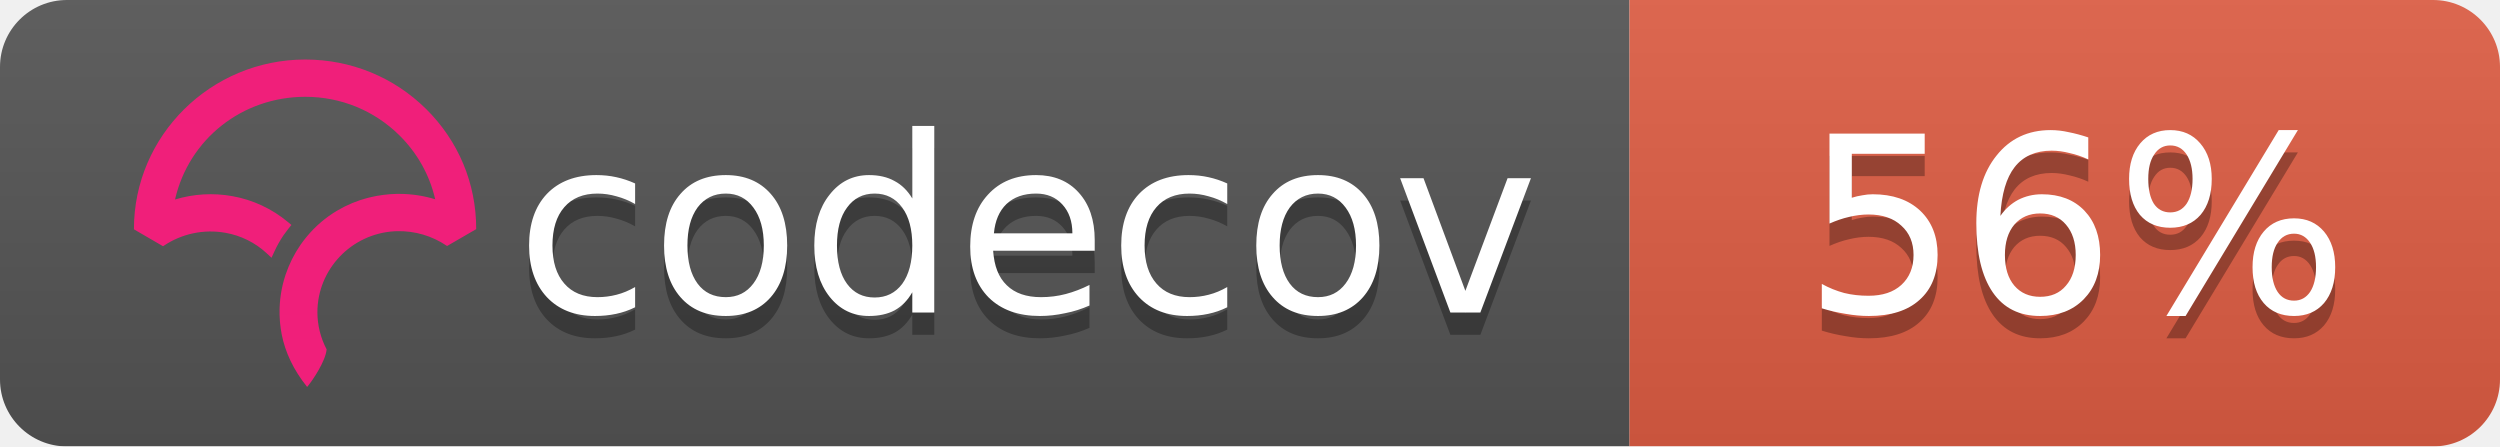
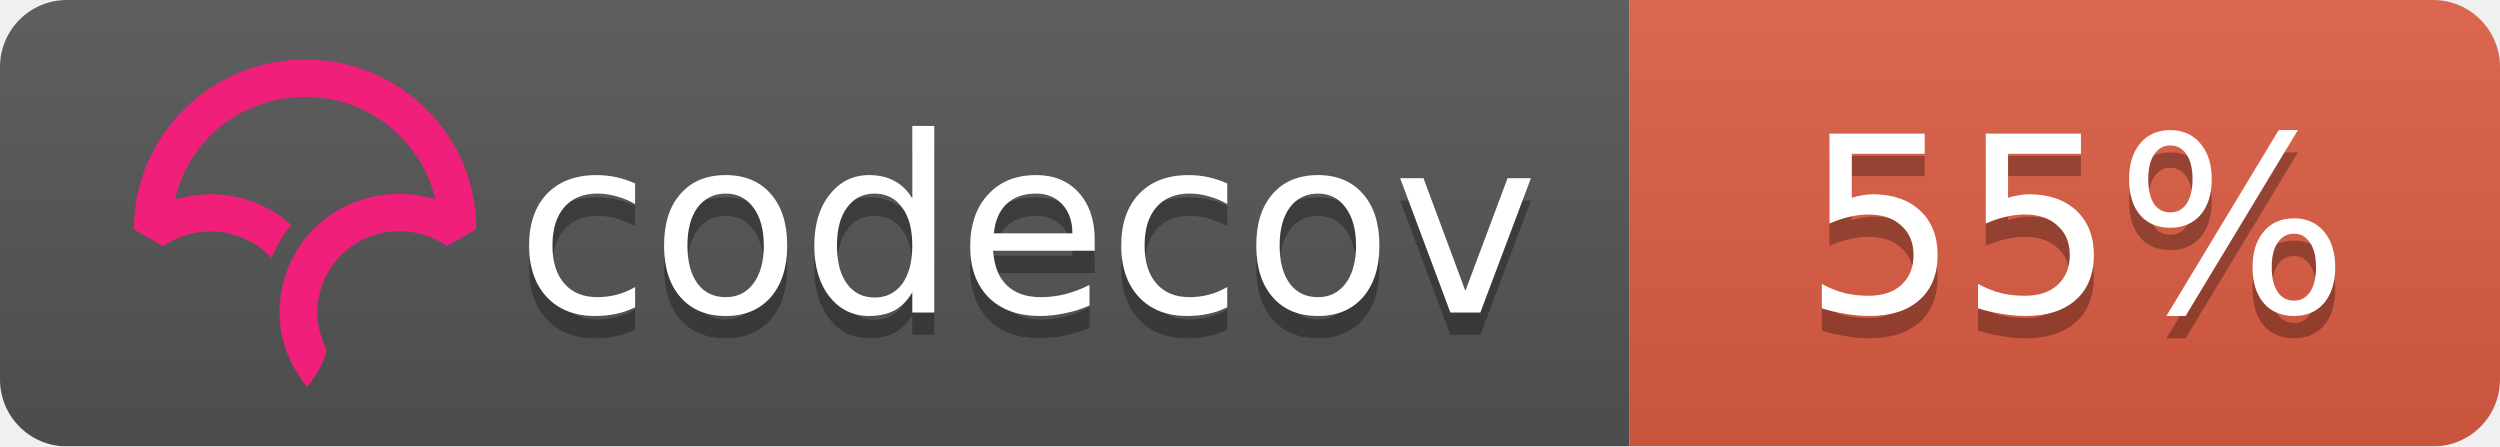
<svg xmlns="http://www.w3.org/2000/svg" width="112" height="20">
  <linearGradient id="b" x2="0" y2="100%">
    <stop offset="0" stop-color="#bbb" stop-opacity=".1" />
    <stop offset="1" stop-opacity=".1" />
  </linearGradient>
  <mask id="a">
    <rect width="112" height="20" rx="3" fill="#fff" />
  </mask>
  <g mask="url(#a)">
    <path fill="#555" d="M0 0h73v20H0z" />
    <path fill="#e05d44" d="M73 0h39v20H73z" />
    <path fill="url(#b)" d="M0 0h112v20H0z" />
  </g>
  <g fill="#fff" text-anchor="middle" font-family="DejaVu Sans,Verdana,Geneva,sans-serif" font-size="11">
    <text x="46" y="15" fill="#010101" fill-opacity=".3">codecov</text>
    <text x="46" y="14">codecov</text>
-     <text x="93" y="15" fill="#010101" fill-opacity=".3">56%</text>
-     <text x="93" y="14">56%</text>
+     <text x="93" y="15" fill="#010101" fill-opacity=".3">55%</text>
+     <text x="93" y="14">55%</text>
  </g>
  <svg viewBox="120 -8 60 60">
    <path d="M23.013 0C10.333.009.01 10.22 0 22.762v.058l3.914 2.275.053-.036a11.291 11.291 0 0 1 8.352-1.767 10.911 10.911 0 0 1 5.5 2.726l.673.624.38-.828c.368-.802.793-1.556 1.264-2.24.19-.276.398-.554.637-.851l.393-.49-.484-.404a16.08 16.08 0 0 0-7.453-3.466 16.482 16.482 0 0 0-7.705.449C7.386 10.683 14.56 5.016 23.03 5.01c4.779 0 9.272 1.84 12.651 5.18 2.41 2.382 4.069 5.35 4.807 8.591a16.53 16.53 0 0 0-4.792-.723l-.292-.002a16.707 16.707 0 0 0-1.902.14l-.08.012c-.28.037-.524.074-.748.115-.11.019-.218.041-.327.063-.257.052-.51.108-.75.169l-.265.067a16.39 16.39 0 0 0-.926.276l-.056.018c-.682.23-1.36.511-2.016.838l-.052.026c-.29.145-.584.305-.899.49l-.069.04a15.596 15.596 0 0 0-4.061 3.466l-.145.175c-.29.36-.521.666-.723.96-.17.247-.34.513-.552.864l-.116.199c-.17.292-.32.57-.449.824l-.03.057a16.116 16.116 0 0 0-.843 2.029l-.034.102a15.65 15.65 0 0 0-.786 5.174l.003.214a21.523 21.523 0 0 0 .04.754c.009.119.02.237.032.355.014.145.032.29.049.432l.01.08c.01.067.017.133.026.197.034.242.074.48.119.72.463 2.419 1.62 4.836 3.345 6.99l.078.098.08-.095c.688-.81 2.395-3.38 2.539-4.922l.003-.029-.014-.025a10.727 10.727 0 0 1-1.226-4.956c0-5.76 4.545-10.544 10.343-10.89l.381-.014a11.403 11.403 0 0 1 6.651 1.957l.054.036 3.862-2.237.05-.03v-.056c.006-6.08-2.384-11.793-6.729-16.089C34.932 2.361 29.16 0 23.013 0" fill="#F01F7A" fill-rule="evenodd" />
  </svg>
</svg>
